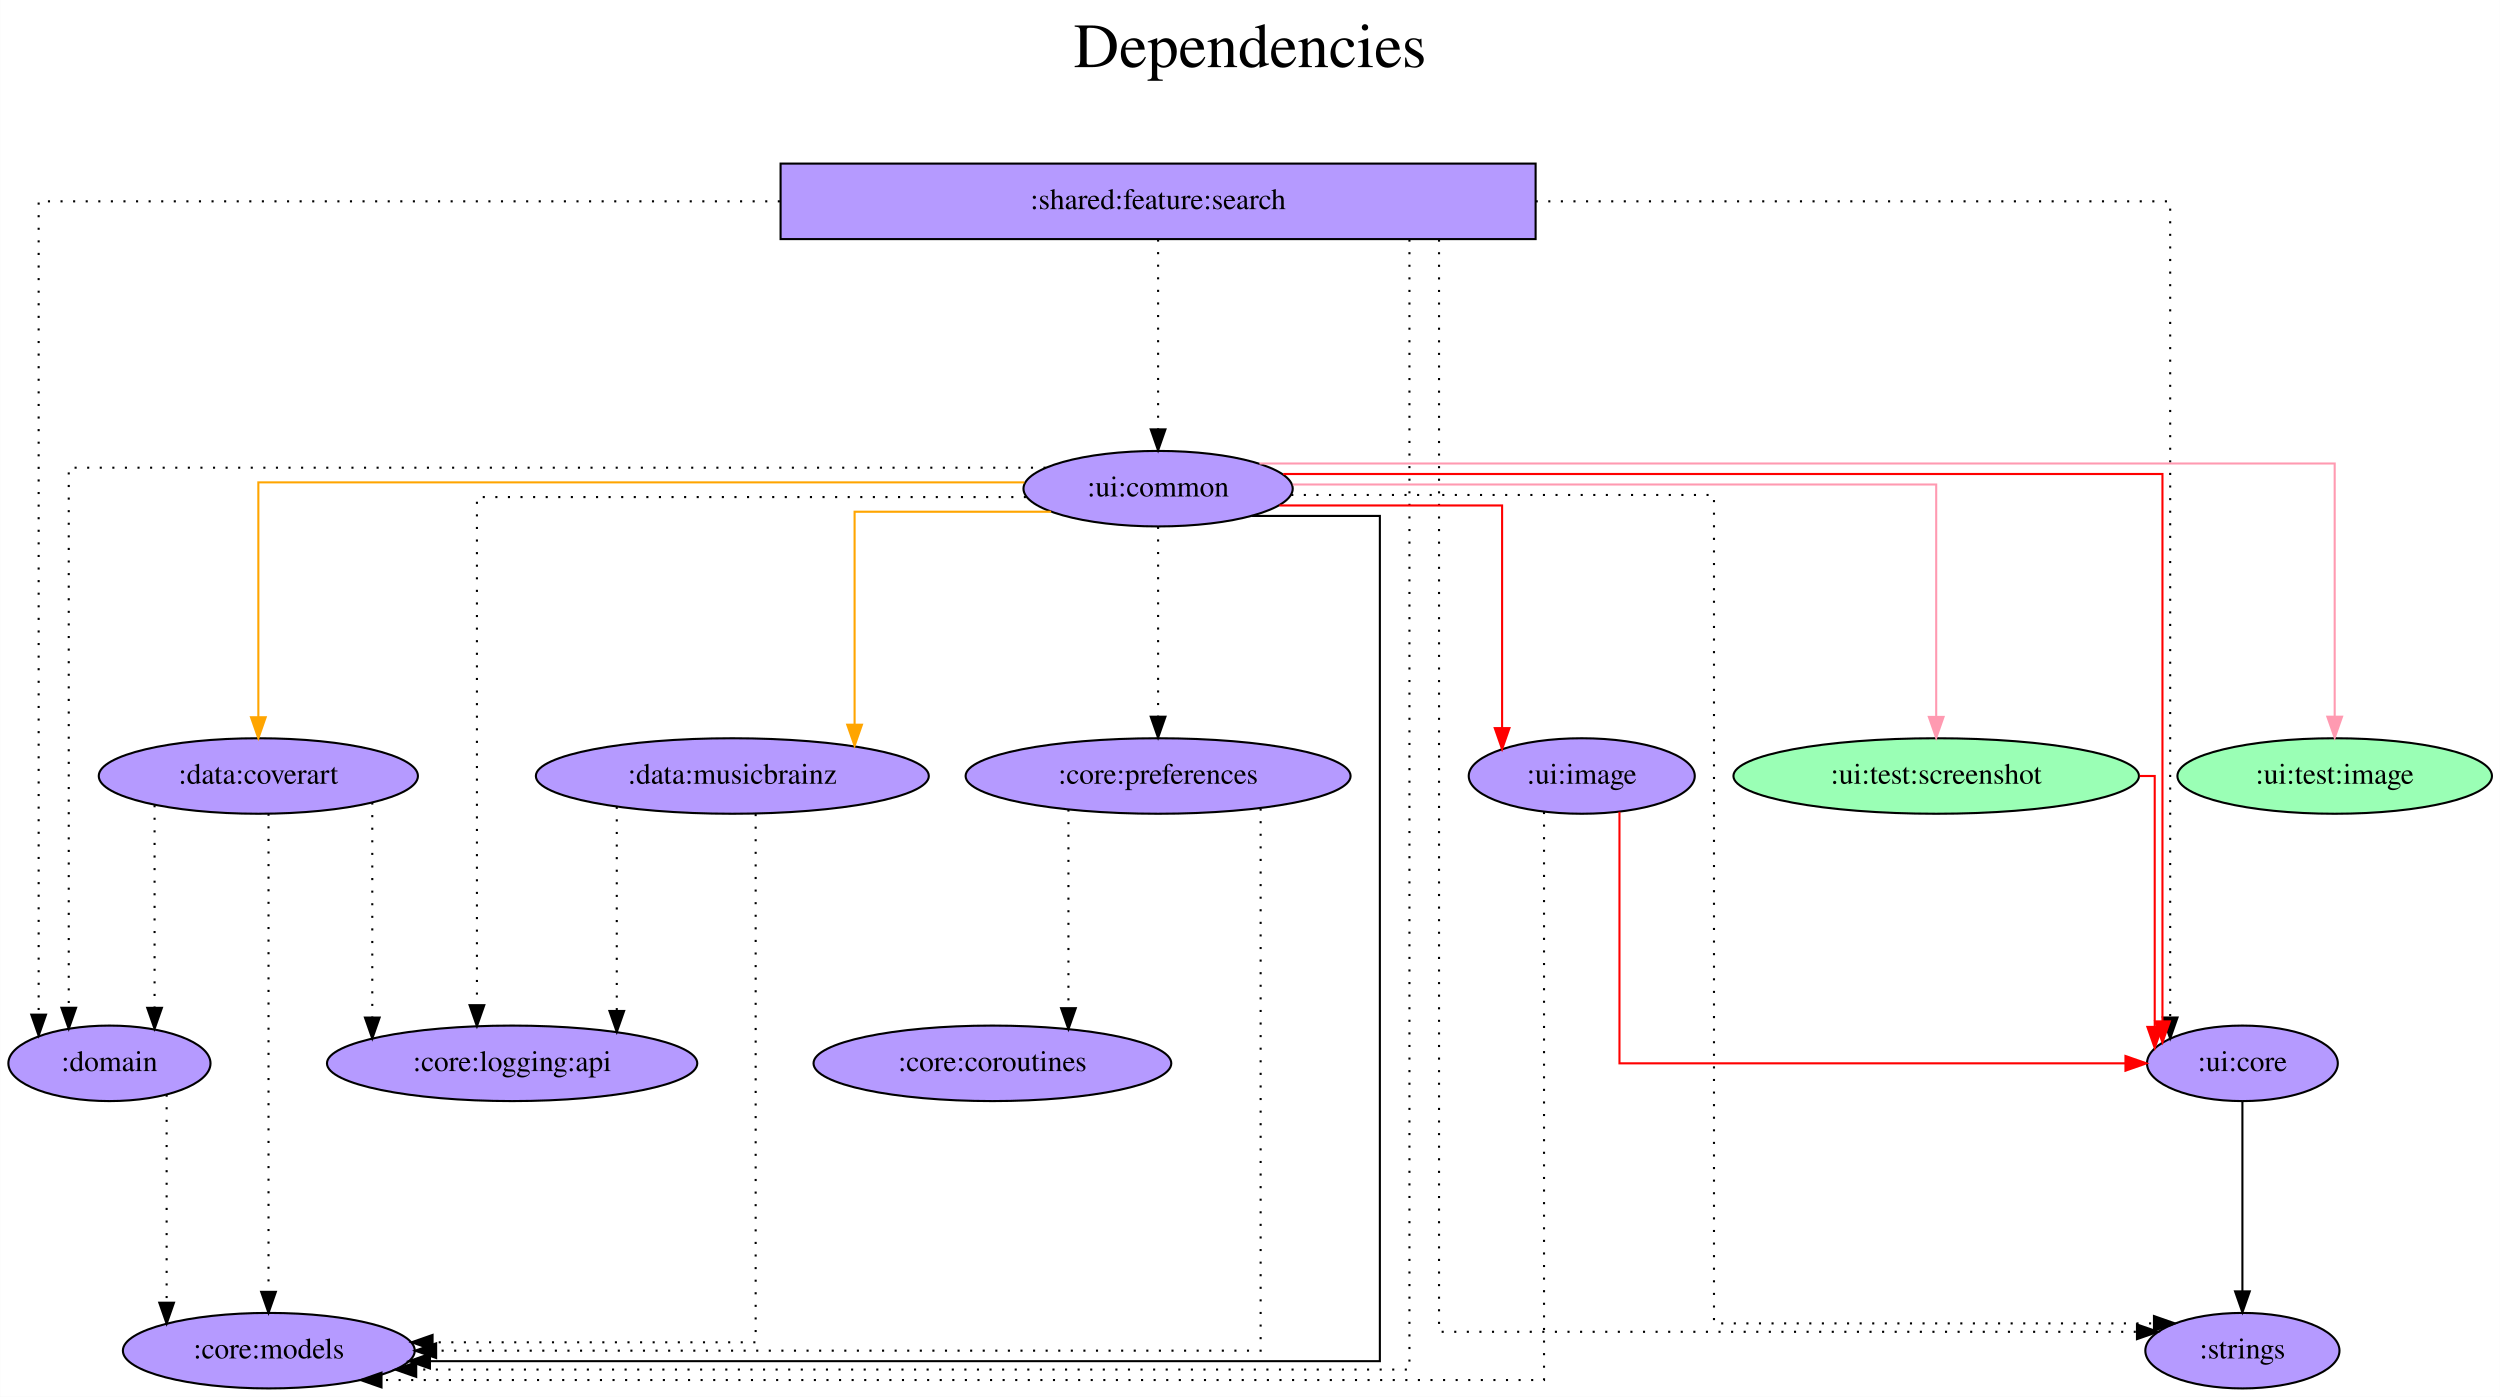
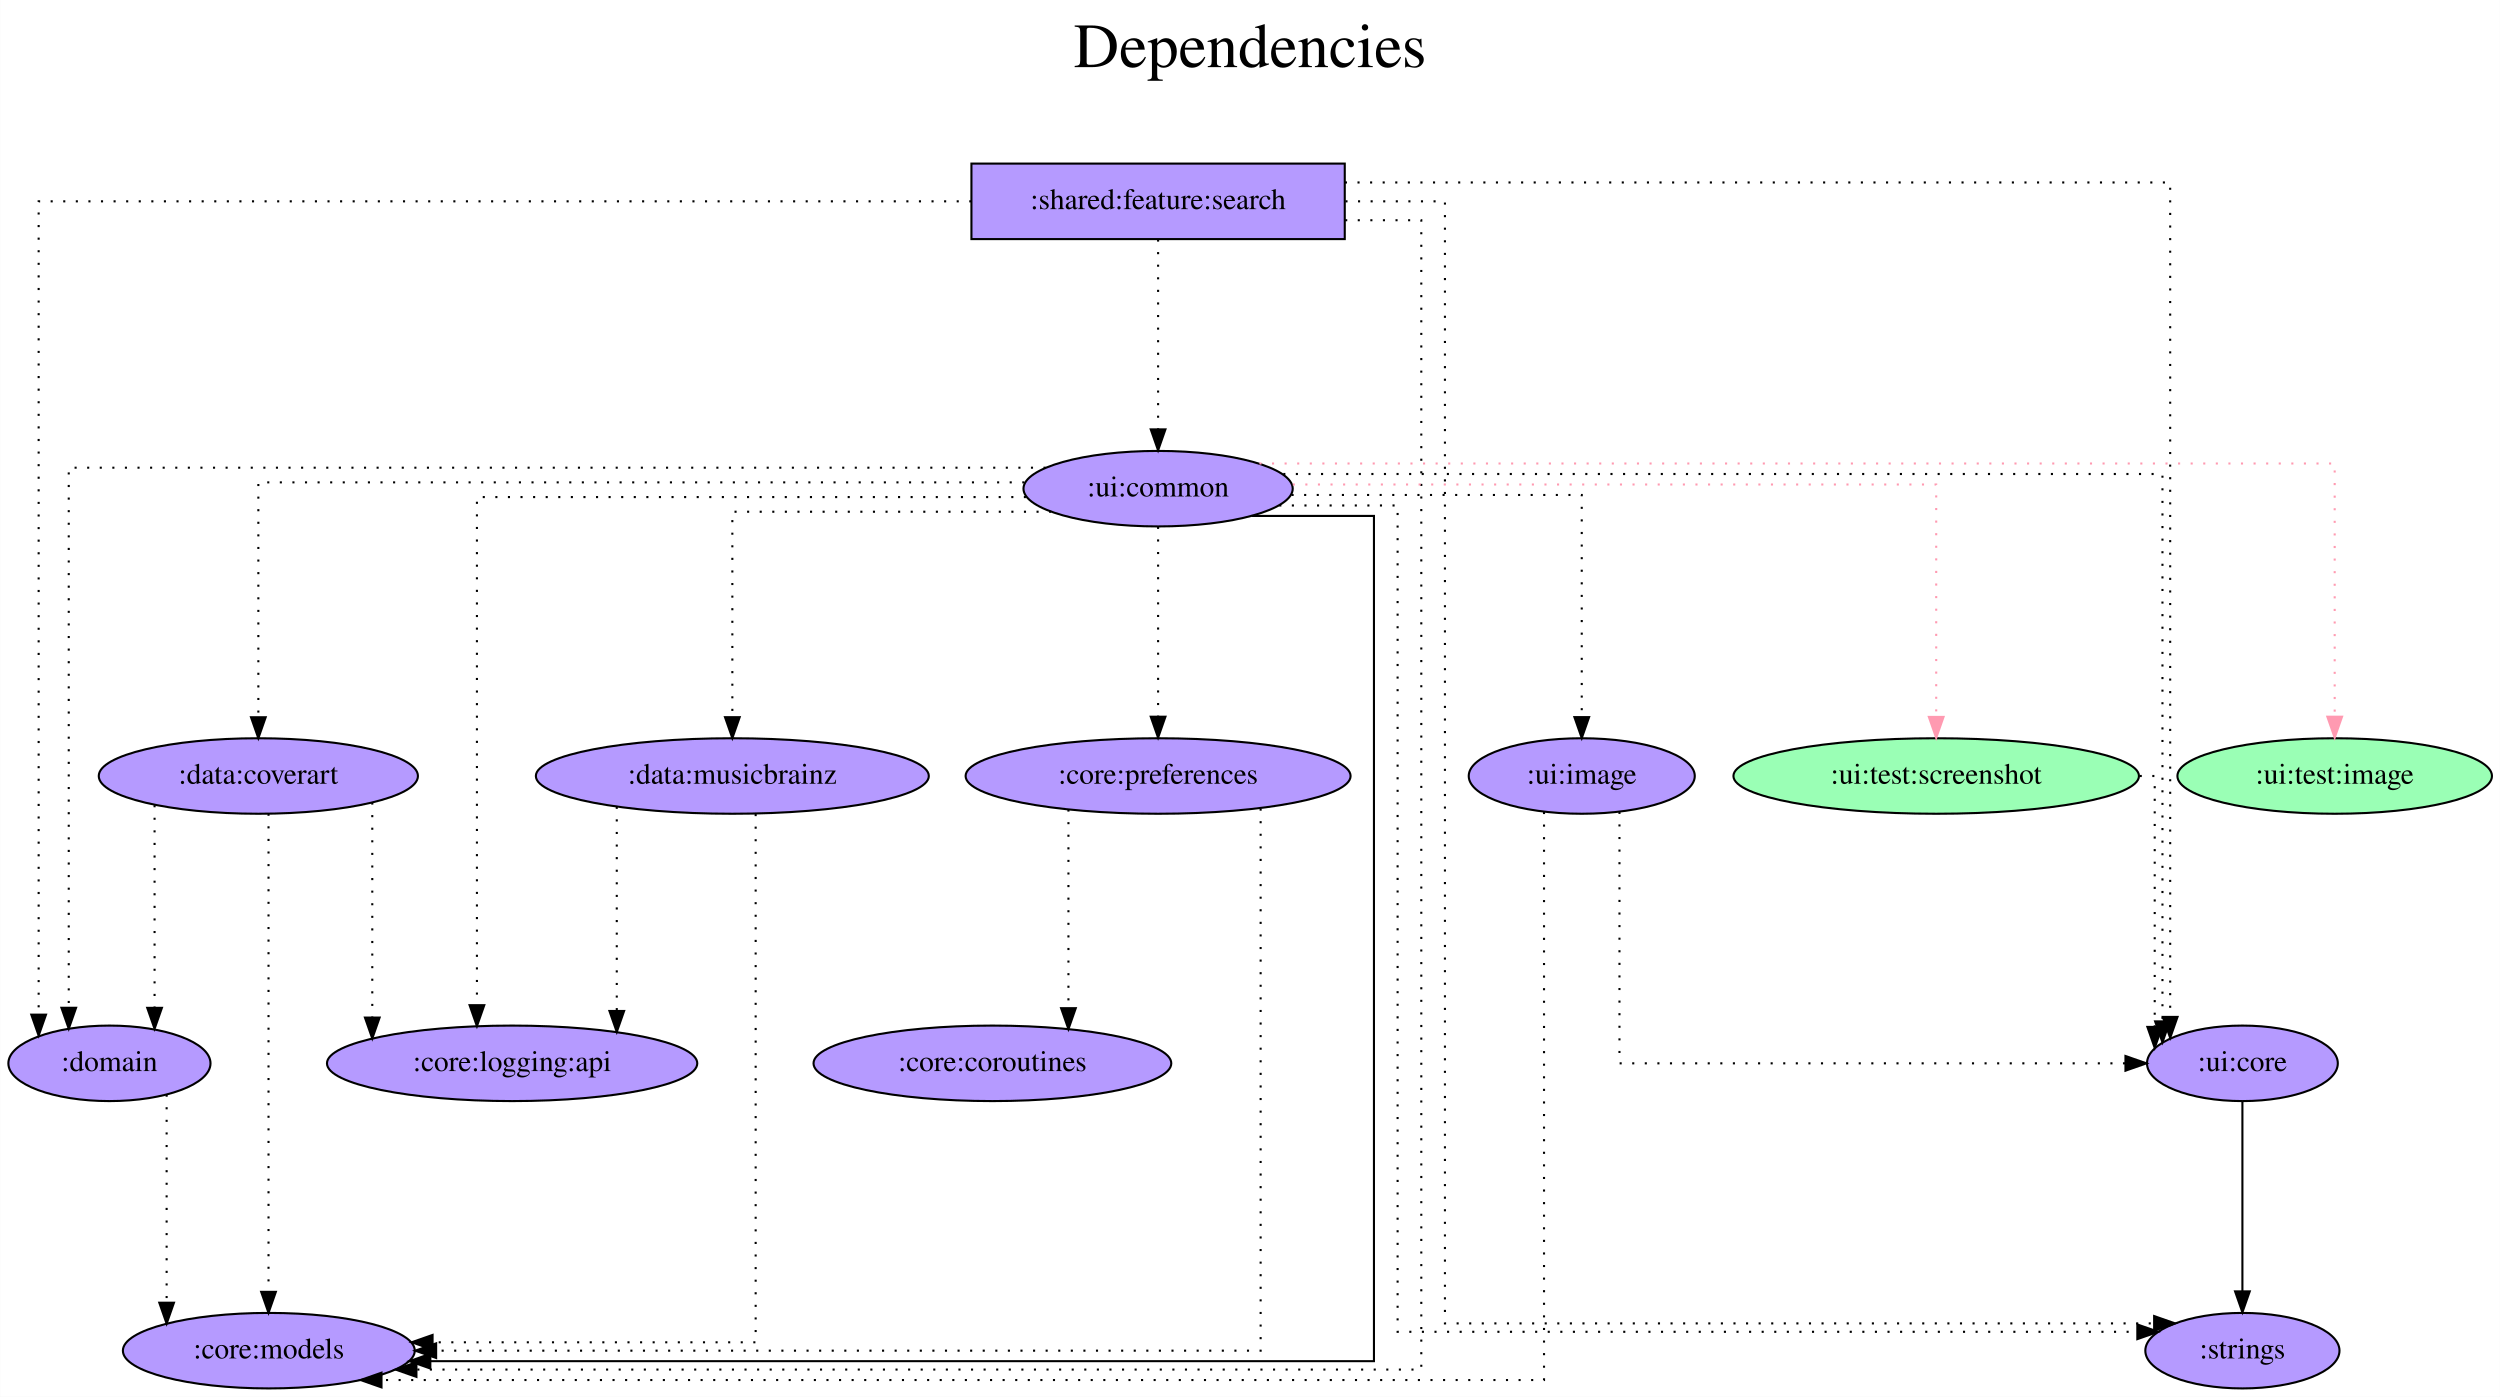
<svg xmlns="http://www.w3.org/2000/svg" width="1192pt" height="666pt" viewBox="0.00 0.00 1191.84 666.00">
  <g id="graph0" class="graph" transform="scale(1 1) rotate(0) translate(4 662)">
    <polygon fill="white" stroke="transparent" points="-4,4 -4,-662 1187.84,-662 1187.84,4 -4,4" />
    <text text-anchor="middle" x="591.92" y="-630" font-family="Times,serif" font-size="30.00">Dependencies</text>
    <text text-anchor="middle" x="591.92" y="-597" font-family="Times,serif" font-size="30.00"> </text>
    <g id="node1" class="node">
-       <polygon fill="#b59aff" stroke="black" points="728.1,-584 368.1,-584 368.1,-548 728.1,-548 728.1,-584" />
+       <polygon fill="#b59aff" stroke="black" points="637.1,-584 459.1,-584 459.1,-548 637.1,-548 637.1,-584" />
      <text text-anchor="middle" x="548.1" y="-562.3" font-family="Times,serif" font-size="14.00">:shared:feature:search</text>
    </g>
    <g id="node2" class="node">
      <ellipse fill="#b59aff" stroke="black" cx="124.1" cy="-18" rx="69.59" ry="18" />
      <text text-anchor="middle" x="124.1" y="-14.3" font-family="Times,serif" font-size="14.00">:core:models</text>
    </g>
    <g id="edge1" class="edge">
-       <path fill="none" stroke="black" stroke-dasharray="1,5" d="M667.94,-547.78C667.94,-451.79 667.94,-9 667.94,-9 667.94,-9 194.37,-9 194.37,-9" />
-       <polygon fill="black" stroke="black" points="194.37,-5.5 184.37,-9 194.37,-12.5 194.37,-5.5" />
+       <path fill="none" stroke="black" stroke-dasharray="1,5" d="M637.29,-557C657.73,-557 673.59,-557 673.59,-557 673.59,-557 673.59,-9 673.59,-9 673.59,-9 194.47,-9 194.47,-9" />
+       <polygon fill="black" stroke="black" points="194.47,-5.5 184.47,-9 194.47,-12.5 194.47,-5.5" />
    </g>
    <g id="node3" class="node">
      <ellipse fill="#b59aff" stroke="black" cx="48.1" cy="-155" rx="48.19" ry="18" />
      <text text-anchor="middle" x="48.1" y="-151.3" font-family="Times,serif" font-size="14.00">:domain</text>
    </g>
    <g id="edge2" class="edge">
-       <path fill="none" stroke="black" stroke-dasharray="1,5" d="M367.77,-566C212.87,-566 14.35,-566 14.35,-566 14.35,-566 14.35,-178.21 14.35,-178.21" />
+       <path fill="none" stroke="black" stroke-dasharray="1,5" d="M459.06,-566C307.2,-566 14.35,-566 14.35,-566 14.35,-566 14.35,-178.21 14.35,-178.21" />
      <polygon fill="black" stroke="black" points="17.85,-178.21 14.35,-168.21 10.85,-178.21 17.85,-178.21" />
    </g>
    <g id="node4" class="node">
      <ellipse fill="#b59aff" stroke="black" cx="1065.1" cy="-18" rx="46.29" ry="18" />
      <text text-anchor="middle" x="1065.1" y="-14.3" font-family="Times,serif" font-size="14.00">:strings</text>
    </g>
    <g id="edge3" class="edge">
-       <path fill="none" stroke="black" stroke-dasharray="1,5" d="M682.05,-547.76C682.05,-453.6 682.05,-27 682.05,-27 682.05,-27 1014.83,-27 1014.83,-27" />
-       <polygon fill="black" stroke="black" points="1014.83,-30.5 1024.83,-27 1014.83,-23.5 1014.83,-30.5" />
+       <path fill="none" stroke="black" stroke-dasharray="1,5" d="M637.42,-566C663.37,-566 684.87,-566 684.87,-566 684.87,-566 684.87,-31 684.87,-31 684.87,-31 1023.01,-31 1023.01,-31" />
+       <polygon fill="black" stroke="black" points="1023.01,-34.5 1033.01,-31 1023.01,-27.5 1023.01,-34.5" />
    </g>
    <g id="node5" class="node">
      <ellipse fill="#b59aff" stroke="black" cx="548.1" cy="-429" rx="64.19" ry="18" />
      <text text-anchor="middle" x="548.1" y="-425.3" font-family="Times,serif" font-size="14.00">:ui:common</text>
    </g>
    <g id="edge4" class="edge">
      <path fill="none" stroke="black" stroke-dasharray="1,5" d="M548.1,-547.81C548.1,-547.81 548.1,-457.27 548.1,-457.27" />
      <polygon fill="black" stroke="black" points="551.6,-457.27 548.1,-447.27 544.6,-457.27 551.6,-457.27" />
    </g>
    <g id="node6" class="node">
      <ellipse fill="#b59aff" stroke="black" cx="1065.1" cy="-155" rx="45.49" ry="18" />
      <text text-anchor="middle" x="1065.1" y="-151.3" font-family="Times,serif" font-size="14.00">:ui:core</text>
    </g>
    <g id="edge5" class="edge">
-       <path fill="none" stroke="black" stroke-dasharray="1,5" d="M728.13,-566C865.26,-566 1030.66,-566 1030.66,-566 1030.66,-566 1030.66,-176.86 1030.66,-176.86" />
-       <polygon fill="black" stroke="black" points="1034.16,-176.86 1030.66,-166.86 1027.16,-176.86 1034.16,-176.86" />
+       <path fill="none" stroke="black" stroke-dasharray="1,5" d="M637.17,-575C776.6,-575 1030.66,-575 1030.66,-575 1030.66,-575 1030.66,-177.12 1030.66,-177.12" />
+       <polygon fill="black" stroke="black" points="1034.16,-177.12 1030.66,-167.12 1027.16,-177.12 1034.16,-177.12" />
    </g>
    <g id="edge6" class="edge">
      <path fill="none" stroke="black" stroke-dasharray="1,5" d="M75.37,-140.08C75.37,-140.08 75.37,-40.88 75.37,-40.88" />
      <polygon fill="black" stroke="black" points="78.87,-40.88 75.37,-30.88 71.87,-40.88 78.87,-40.88" />
    </g>
    <g id="edge9" class="edge">
-       <path fill="none" stroke="black" d="M592.63,-416C621.53,-416 653.84,-416 653.84,-416 653.84,-416 653.84,-13 653.84,-13 653.84,-13 200.92,-13 200.92,-13" />
-       <polygon fill="black" stroke="black" points="200.92,-9.5 190.92,-13 200.92,-16.5 200.92,-9.5" />
+       <path fill="none" stroke="black" d="M592.64,-416C620.46,-416 651.02,-416 651.02,-416 651.02,-416 651.02,-13 651.02,-13 651.02,-13 201.1,-13 201.1,-13" />
+       <polygon fill="black" stroke="black" points="201.1,-9.5 191.1,-13 201.1,-16.5 201.1,-9.5" />
    </g>
    <g id="edge14" class="edge">
      <path fill="none" stroke="black" stroke-dasharray="1,5" d="M494.47,-439C361.76,-439 28.7,-439 28.7,-439 28.7,-439 28.7,-181.5 28.7,-181.5" />
      <polygon fill="black" stroke="black" points="32.2,-181.5 28.7,-171.5 25.2,-181.5 32.2,-181.5" />
    </g>
    <g id="edge15" class="edge">
-       <path fill="none" stroke="black" stroke-dasharray="1,5" d="M611.58,-426C690,-426 813.15,-426 813.15,-426 813.15,-426 813.15,-31 813.15,-31 813.15,-31 1022.93,-31 1022.93,-31" />
-       <polygon fill="black" stroke="black" points="1022.93,-34.5 1032.93,-31 1022.93,-27.5 1022.93,-34.5" />
+       <path fill="none" stroke="black" stroke-dasharray="1,5" d="M605.87,-421C634.2,-421 662.3,-421 662.3,-421 662.3,-421 662.3,-27 662.3,-27 662.3,-27 1015,-27 1015,-27" />
+       <polygon fill="black" stroke="black" points="1015,-30.5 1025,-27 1015,-23.5 1015,-30.5" />
    </g>
    <g id="edge16" class="edge">
-       <path fill="none" stroke="red" d="M607.78,-436C736.15,-436 1026.98,-436 1026.98,-436 1026.98,-436 1026.98,-175 1026.98,-175" />
-       <polygon fill="red" stroke="red" points="1030.48,-175 1026.98,-165 1023.48,-175 1030.48,-175" />
+       <path fill="none" stroke="black" stroke-dasharray="1,5" d="M607.78,-436C736.15,-436 1026.98,-436 1026.98,-436 1026.98,-436 1026.98,-175 1026.98,-175" />
+       <polygon fill="black" stroke="black" points="1030.48,-175 1026.98,-165 1023.48,-175 1030.48,-175" />
    </g>
    <g id="node7" class="node">
      <ellipse fill="#9affb5" stroke="black" cx="1109.1" cy="-292" rx="74.99" ry="18" />
      <text text-anchor="middle" x="1109.1" y="-288.3" font-family="Times,serif" font-size="14.00">:ui:test:image</text>
    </g>
    <g id="edge7" class="edge">
-       <path fill="none" stroke="#ff9ab1" d="M596.41,-441C732.49,-441 1109.1,-441 1109.1,-441 1109.1,-441 1109.1,-320.27 1109.1,-320.27" />
+       <path fill="none" stroke="#ff9ab1" stroke-dasharray="1,5" d="M596.41,-441C732.49,-441 1109.1,-441 1109.1,-441 1109.1,-441 1109.1,-320.27 1109.1,-320.27" />
      <polygon fill="#ff9ab1" stroke="#ff9ab1" points="1112.6,-320.27 1109.1,-310.27 1105.6,-320.27 1112.6,-320.27" />
    </g>
    <g id="node8" class="node">
      <ellipse fill="#9affb5" stroke="black" cx="919.1" cy="-292" rx="96.68" ry="18" />
      <text text-anchor="middle" x="919.1" y="-288.3" font-family="Times,serif" font-size="14.00">:ui:test:screenshot</text>
    </g>
    <g id="edge8" class="edge">
-       <path fill="none" stroke="#ff9ab1" d="M612.3,-431C718.48,-431 919.1,-431 919.1,-431 919.1,-431 919.1,-320.17 919.1,-320.17" />
+       <path fill="none" stroke="#ff9ab1" stroke-dasharray="1,5" d="M612.3,-431C718.48,-431 919.1,-431 919.1,-431 919.1,-431 919.1,-320.17 919.1,-320.17" />
      <polygon fill="#ff9ab1" stroke="#ff9ab1" points="922.6,-320.17 919.1,-310.17 915.6,-320.17 922.6,-320.17" />
    </g>
    <g id="node9" class="node">
      <ellipse fill="#b59aff" stroke="black" cx="119.1" cy="-292" rx="76.09" ry="18" />
      <text text-anchor="middle" x="119.1" y="-288.3" font-family="Times,serif" font-size="14.00">:data:coverart</text>
    </g>
    <g id="edge10" class="edge">
-       <path fill="none" stroke="orange" d="M484.33,-432C364.83,-432 119.1,-432 119.1,-432 119.1,-432 119.1,-320.02 119.1,-320.02" />
-       <polygon fill="orange" stroke="orange" points="122.6,-320.02 119.1,-310.02 115.6,-320.02 122.6,-320.02" />
+       <path fill="none" stroke="black" stroke-dasharray="1,5" d="M484.33,-432C364.83,-432 119.1,-432 119.1,-432 119.1,-432 119.1,-320.02 119.1,-320.02" />
+       <polygon fill="black" stroke="black" points="122.6,-320.02 119.1,-310.02 115.6,-320.02 122.6,-320.02" />
    </g>
    <g id="node10" class="node">
      <ellipse fill="#b59aff" stroke="black" cx="345.1" cy="-292" rx="93.68" ry="18" />
      <text text-anchor="middle" x="345.1" y="-288.3" font-family="Times,serif" font-size="14.00">:data:musicbrainz</text>
    </g>
    <g id="edge11" class="edge">
-       <path fill="none" stroke="orange" d="M497.08,-418C455.42,-418 403.39,-418 403.39,-418 403.39,-418 403.39,-316.45 403.39,-316.45" />
-       <polygon fill="orange" stroke="orange" points="406.89,-316.45 403.39,-306.45 399.89,-316.45 406.89,-316.45" />
+       <path fill="none" stroke="black" stroke-dasharray="1,5" d="M497.13,-418C437,-418 345.1,-418 345.1,-418 345.1,-418 345.1,-320.05 345.1,-320.05" />
+       <polygon fill="black" stroke="black" points="348.6,-320.05 345.1,-310.05 341.6,-320.05 348.6,-320.05" />
    </g>
    <g id="node11" class="node">
      <ellipse fill="#b59aff" stroke="black" cx="548.1" cy="-292" rx="91.78" ry="18" />
      <text text-anchor="middle" x="548.1" y="-288.3" font-family="Times,serif" font-size="14.00">:core:preferences</text>
    </g>
    <g id="edge12" class="edge">
      <path fill="none" stroke="black" stroke-dasharray="1,5" d="M548.1,-410.81C548.1,-410.81 548.1,-320.27 548.1,-320.27" />
      <polygon fill="black" stroke="black" points="551.6,-320.27 548.1,-310.27 544.6,-320.27 551.6,-320.27" />
    </g>
    <g id="node12" class="node">
      <ellipse fill="#b59aff" stroke="black" cx="240.1" cy="-155" rx="88.28" ry="18" />
      <text text-anchor="middle" x="240.1" y="-151.3" font-family="Times,serif" font-size="14.00">:core:logging:api</text>
    </g>
    <g id="edge13" class="edge">
      <path fill="none" stroke="black" stroke-dasharray="1,5" d="M485.09,-425C390.64,-425 223.32,-425 223.32,-425 223.32,-425 223.32,-182.72 223.32,-182.72" />
      <polygon fill="black" stroke="black" points="226.82,-182.72 223.32,-172.72 219.82,-182.72 226.82,-182.72" />
    </g>
    <g id="node13" class="node">
      <ellipse fill="#b59aff" stroke="black" cx="750.1" cy="-292" rx="53.89" ry="18" />
      <text text-anchor="middle" x="750.1" y="-288.3" font-family="Times,serif" font-size="14.00">:ui:image</text>
    </g>
    <g id="edge17" class="edge">
-       <path fill="none" stroke="red" d="M605.93,-421C653.15,-421 712.12,-421 712.12,-421 712.12,-421 712.12,-314.84 712.12,-314.84" />
-       <polygon fill="red" stroke="red" points="715.62,-314.84 712.12,-304.84 708.62,-314.84 715.62,-314.84" />
+       <path fill="none" stroke="black" stroke-dasharray="1,5" d="M611.73,-426C670.94,-426 750.1,-426 750.1,-426 750.1,-426 750.1,-320.07 750.1,-320.07" />
+       <polygon fill="black" stroke="black" points="753.6,-320.07 750.1,-310.07 746.6,-320.07 753.6,-320.07" />
    </g>
    <g id="edge18" class="edge">
      <path fill="none" stroke="black" d="M1065.1,-136.81C1065.1,-136.81 1065.1,-46.27 1065.1,-46.27" />
      <polygon fill="black" stroke="black" points="1068.6,-46.27 1065.1,-36.27 1061.6,-46.27 1068.6,-46.27" />
    </g>
    <g id="edge19" class="edge">
-       <path fill="none" stroke="red" d="M1016.13,-292C1020.62,-292 1023.29,-292 1023.29,-292 1023.29,-292 1023.29,-172.37 1023.29,-172.37" />
-       <polygon fill="red" stroke="red" points="1026.79,-172.37 1023.29,-162.37 1019.79,-172.37 1026.79,-172.37" />
+       <path fill="none" stroke="black" stroke-dasharray="1,5" d="M1016.13,-292C1020.62,-292 1023.29,-292 1023.29,-292 1023.29,-292 1023.29,-172.37 1023.29,-172.37" />
+       <polygon fill="black" stroke="black" points="1026.79,-172.37 1023.29,-162.37 1019.79,-172.37 1026.79,-172.37" />
    </g>
    <g id="edge21" class="edge">
      <path fill="none" stroke="black" stroke-dasharray="1,5" d="M123.95,-274.02C123.95,-274.02 123.95,-46.04 123.95,-46.04" />
      <polygon fill="black" stroke="black" points="127.45,-46.04 123.95,-36.04 120.45,-46.04 127.45,-46.04" />
    </g>
    <g id="edge22" class="edge">
      <path fill="none" stroke="black" stroke-dasharray="1,5" d="M69.62,-278.11C69.62,-278.11 69.62,-181.46 69.62,-181.46" />
      <polygon fill="black" stroke="black" points="73.12,-181.46 69.62,-171.46 66.12,-181.46 73.12,-181.46" />
    </g>
    <g id="edge20" class="edge">
      <path fill="none" stroke="black" stroke-dasharray="1,5" d="M173.42,-279.36C173.42,-279.36 173.42,-176.83 173.42,-176.83" />
      <polygon fill="black" stroke="black" points="176.92,-176.83 173.42,-166.83 169.92,-176.83 176.92,-176.83" />
    </g>
    <g id="edge24" class="edge">
      <path fill="none" stroke="black" stroke-dasharray="1,5" d="M356.22,-273.87C356.22,-213.33 356.22,-22 356.22,-22 356.22,-22 202.17,-22 202.17,-22" />
      <polygon fill="black" stroke="black" points="202.17,-18.5 192.17,-22 202.17,-25.5 202.17,-18.5" />
    </g>
    <g id="edge23" class="edge">
      <path fill="none" stroke="black" stroke-dasharray="1,5" d="M290,-277.34C290,-277.34 290,-179.97 290,-179.97" />
      <polygon fill="black" stroke="black" points="293.5,-179.97 290,-169.97 286.5,-179.97 293.5,-179.97" />
    </g>
    <g id="edge26" class="edge">
      <path fill="none" stroke="black" stroke-dasharray="1,5" d="M596.99,-276.48C596.99,-218.52 596.99,-18 596.99,-18 596.99,-18 203.87,-18 203.87,-18" />
      <polygon fill="black" stroke="black" points="203.87,-14.5 193.87,-18 203.87,-21.5 203.87,-14.5" />
    </g>
    <g id="node14" class="node">
      <ellipse fill="#b59aff" stroke="black" cx="469.1" cy="-155" rx="85.29" ry="18" />
      <text text-anchor="middle" x="469.1" y="-151.3" font-family="Times,serif" font-size="14.00">:core:coroutines</text>
    </g>
    <g id="edge25" class="edge">
      <path fill="none" stroke="black" stroke-dasharray="1,5" d="M505.35,-276.02C505.35,-276.02 505.35,-181.31 505.35,-181.31" />
      <polygon fill="black" stroke="black" points="508.85,-181.31 505.35,-171.31 501.85,-181.31 508.85,-181.31" />
    </g>
    <g id="edge27" class="edge">
      <path fill="none" stroke="black" stroke-dasharray="1,5" d="M732.11,-274.85C732.11,-212.85 732.11,-4 732.11,-4 732.11,-4 177.82,-4 177.82,-4" />
      <polygon fill="black" stroke="black" points="177.82,-0.5 167.82,-4 177.82,-7.5 177.82,-0.5" />
    </g>
    <g id="edge28" class="edge">
-       <path fill="none" stroke="red" d="M768.08,-274.93C768.08,-238.2 768.08,-155 768.08,-155 768.08,-155 1009.34,-155 1009.34,-155" />
-       <polygon fill="red" stroke="red" points="1009.34,-158.5 1019.34,-155 1009.34,-151.5 1009.34,-158.5" />
+       <path fill="none" stroke="black" stroke-dasharray="1,5" d="M768.08,-274.93C768.08,-238.2 768.08,-155 768.08,-155 768.08,-155 1009.34,-155 1009.34,-155" />
+       <polygon fill="black" stroke="black" points="1009.34,-158.5 1019.34,-155 1009.34,-151.5 1009.34,-158.5" />
    </g>
  </g>
</svg>
